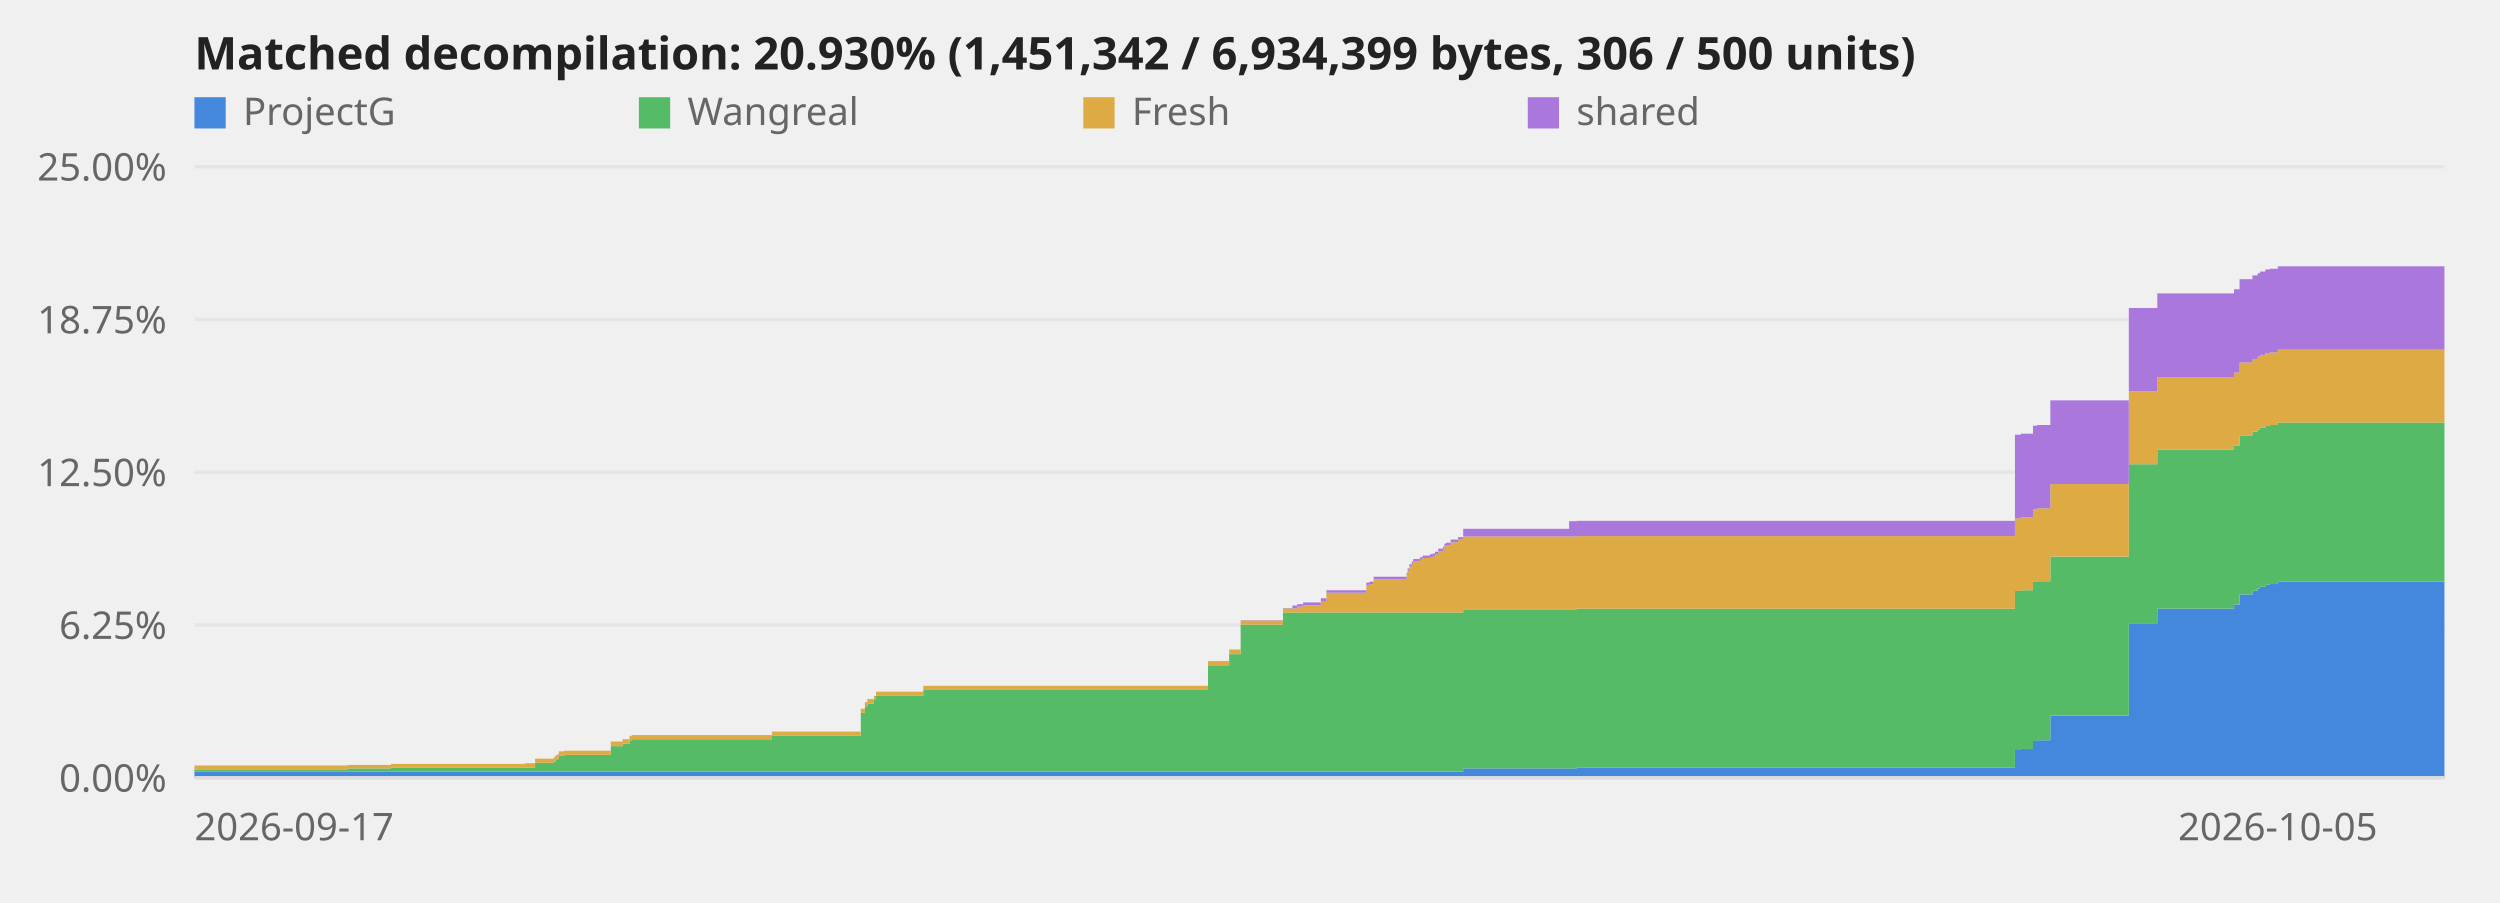
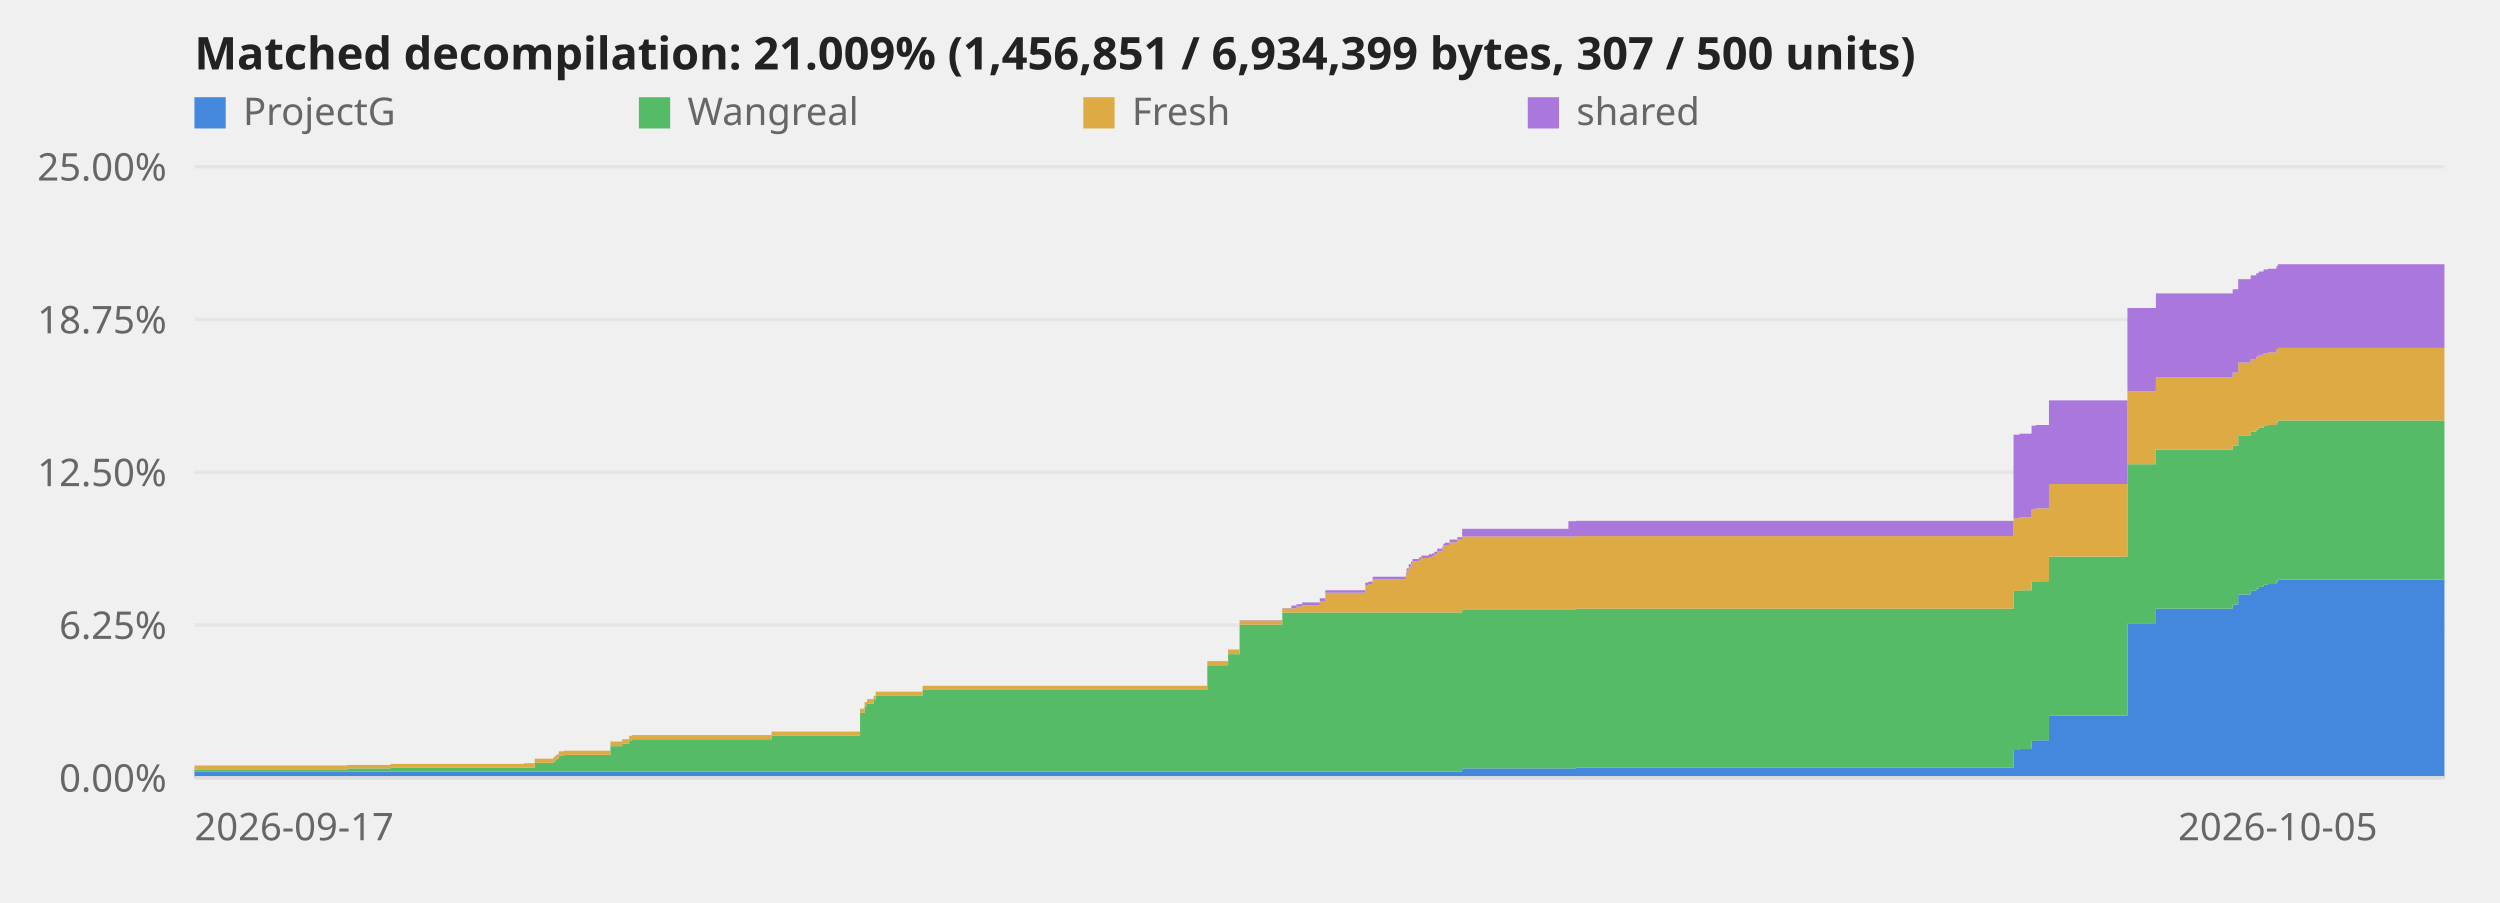
<svg xmlns="http://www.w3.org/2000/svg" viewBox="0 0 720 260" role="img" aria-label="Decompilation progress over time">
  <style>text{font:11px system-ui,sans-serif;fill:#666}.title{font-size:13px;font-weight:600;fill:#222}.axis{stroke:#ddd;stroke-width:1}@media (prefers-color-scheme:dark){svg{background-color:#0d1117}text{fill:#999}.title{fill:#fff}.axis{stroke:#344}}</style>
  <line class="axis" x1="56" y1="224.0" x2="704" y2="224.0" opacity="0.6" />
  <text x="48" y="228.0" text-anchor="end">0.00%</text>
  <line class="axis" x1="56" y1="180.0" x2="704" y2="180.0" opacity="0.6" />
  <text x="48" y="184.0" text-anchor="end">6.25%</text>
  <line class="axis" x1="56" y1="136.0" x2="704" y2="136.0" opacity="0.6" />
  <text x="48" y="140.0" text-anchor="end">12.50%</text>
  <line class="axis" x1="56" y1="92.0" x2="704" y2="92.0" opacity="0.6" />
  <text x="48" y="96.0" text-anchor="end">18.75%</text>
  <line class="axis" x1="56" y1="48.0" x2="704" y2="48.0" opacity="0.6" />
  <text x="48" y="52.0" text-anchor="end">25.00%</text>
-   <polygon points="56.0,222.2 100.1,222.2 100.1,222.2 100.1,222.2 100.1,222.2 112.6,222.2 112.6,222.2 151.1,222.2 151.1,222.2 154.1,222.2 154.1,222.2 159.5,222.2 159.5,222.2 160.0,222.2 160.0,222.2 160.6,222.2 160.6,222.2 160.9,222.2 160.9,222.2 162.5,222.2 162.5,222.2 175.9,222.2 175.9,222.2 179.3,222.2 179.3,222.2 181.3,222.2 181.3,222.2 182.0,222.2 182.0,222.2 222.3,222.2 222.3,222.2 247.9,222.2 247.9,222.2 249.1,222.2 249.1,222.2 249.8,222.2 249.8,222.2 251.7,222.2 251.7,222.2 252.3,222.2 252.3,222.2 265.9,222.2 265.9,222.2 347.9,222.2 347.9,222.2 354.0,222.2 354.0,222.2 357.3,222.2 357.3,222.2 369.5,222.2 369.5,222.2 372.2,222.2 372.2,222.2 373.6,222.2 373.6,222.2 375.3,222.2 375.3,222.2 380.4,222.2 380.4,222.2 382.0,222.2 382.0,222.2 393.5,222.2 393.5,222.2 394.4,222.2 394.4,222.2 395.6,222.2 395.6,222.2 405.1,222.2 405.1,222.2 405.4,222.2 405.4,222.2 405.9,222.2 405.9,222.2 406.6,222.2 406.6,222.2 407.0,222.2 407.0,222.2 408.9,222.2 408.9,222.2 409.7,222.2 409.7,222.2 411.8,222.2 411.8,222.2 412.7,222.2 412.7,222.2 413.3,222.2 413.3,222.2 414.2,222.2 414.2,222.2 415.6,222.2 415.6,222.2 416.0,222.2 416.0,222.2 416.4,222.2 416.4,222.2 417.8,222.2 417.8,222.2 419.9,222.2 419.9,222.2 421.4,222.2 421.4,221.3 451.9,221.3 451.9,221.3 454.1,221.3 454.1,221.1 580.3,221.1 580.3,216.0 582.0,216.0 582.0,215.7 585.5,215.7 585.5,213.4 586.7,213.4 586.7,213.2 590.5,213.2 590.5,206.1 613.1,206.1 613.1,179.5 621.3,179.5 621.3,175.3 643.4,175.3 643.4,174.1 645.0,174.1 645.0,171.2 648.7,171.2 648.7,170.1 650.2,170.1 650.2,169.5 650.9,169.5 650.9,169.0 652.4,169.0 652.4,168.4 653.7,168.4 653.7,168.2 656.0,168.2 656.0,167.5 704.0,167.5 704.0,224.0 656.0,224.0 656.0,224.0 653.7,224.0 653.7,224.0 652.4,224.0 652.4,224.0 650.9,224.0 650.9,224.0 650.2,224.0 650.2,224.0 648.7,224.0 648.7,224.0 645.0,224.0 645.0,224.0 643.4,224.0 643.4,224.0 621.3,224.0 621.3,224.0 613.1,224.0 613.1,224.0 590.5,224.0 590.5,224.0 586.7,224.0 586.7,224.0 585.5,224.0 585.5,224.0 582.0,224.0 582.0,224.0 580.3,224.0 580.3,224.0 454.1,224.0 454.1,224.0 451.9,224.0 451.9,224.0 421.4,224.0 421.4,224.0 419.9,224.0 419.9,224.0 417.8,224.0 417.8,224.0 416.4,224.0 416.4,224.0 416.0,224.0 416.0,224.0 415.6,224.0 415.6,224.0 414.2,224.0 414.2,224.0 413.3,224.0 413.3,224.0 412.7,224.0 412.7,224.0 411.8,224.0 411.8,224.0 409.7,224.0 409.7,224.0 408.9,224.0 408.9,224.0 407.0,224.0 407.0,224.0 406.6,224.0 406.6,224.0 405.9,224.0 405.9,224.0 405.4,224.0 405.4,224.0 405.1,224.0 405.1,224.0 395.6,224.0 395.6,224.0 394.4,224.0 394.4,224.0 393.5,224.0 393.5,224.0 382.0,224.0 382.0,224.0 380.4,224.0 380.4,224.0 375.3,224.0 375.3,224.0 373.6,224.0 373.6,224.0 372.2,224.0 372.2,224.0 369.5,224.0 369.5,224.0 357.3,224.0 357.3,224.0 354.0,224.0 354.0,224.0 347.9,224.0 347.9,224.0 265.9,224.0 265.9,224.0 252.3,224.0 252.3,224.0 251.7,224.0 251.7,224.0 249.8,224.0 249.8,224.0 249.1,224.0 249.1,224.0 247.9,224.0 247.9,224.0 222.3,224.0 222.3,224.0 182.0,224.0 182.0,224.0 181.3,224.0 181.3,224.0 179.3,224.0 179.3,224.0 175.9,224.0 175.9,224.0 162.5,224.0 162.5,224.0 160.9,224.0 160.9,224.0 160.6,224.0 160.6,224.0 160.0,224.0 160.0,224.0 159.5,224.0 159.5,224.0 154.1,224.0 154.1,224.0 151.1,224.0 151.1,224.0 112.6,224.0 112.6,224.0 100.1,224.0 100.1,224.0 100.1,224.0 100.1,224.0 56.0,224.0" fill="#48d" />
-   <polygon points="56.0,221.6 100.1,221.6 100.1,221.3 100.1,221.3 100.1,221.3 112.6,221.3 112.6,221.1 151.1,221.1 151.1,221.1 154.1,221.1 154.1,219.7 159.5,219.7 159.5,219.3 160.0,219.3 160.0,218.7 160.6,218.7 160.6,218.5 160.9,218.5 160.9,217.7 162.5,217.7 162.5,217.4 175.9,217.4 175.9,214.9 179.3,214.9 179.3,214.2 181.3,214.2 181.3,213.2 182.0,213.2 182.0,212.9 222.3,212.9 222.3,211.9 247.9,211.9 247.9,205.3 249.1,205.3 249.1,203.4 249.8,203.4 249.8,202.6 251.7,202.6 251.7,201.6 252.3,201.6 252.3,200.4 265.9,200.4 265.9,198.7 347.9,198.7 347.9,191.6 354.0,191.6 354.0,188.4 357.3,188.4 357.3,179.9 369.5,179.9 369.5,176.4 372.2,176.4 372.2,176.4 373.6,176.4 373.6,176.4 375.3,176.4 375.3,176.4 380.4,176.4 380.4,176.4 382.0,176.4 382.0,176.4 393.5,176.4 393.5,176.4 394.4,176.4 394.4,176.4 395.6,176.4 395.6,176.4 405.1,176.4 405.1,176.4 405.4,176.4 405.4,176.4 405.9,176.4 405.9,176.4 406.6,176.4 406.6,176.4 407.0,176.4 407.0,176.4 408.9,176.4 408.9,176.4 409.7,176.4 409.7,176.4 411.8,176.4 411.8,176.4 412.7,176.4 412.7,176.4 413.3,176.4 413.3,176.4 414.2,176.4 414.2,176.4 415.6,176.4 415.6,176.4 416.0,176.4 416.0,176.4 416.4,176.4 416.4,176.4 417.8,176.4 417.8,176.4 419.9,176.4 419.9,176.4 421.4,176.4 421.4,175.5 451.9,175.5 451.9,175.5 454.1,175.5 454.1,175.3 580.3,175.3 580.3,170.2 582.0,170.2 582.0,170.0 585.5,170.0 585.5,167.6 586.7,167.6 586.7,167.4 590.5,167.4 590.5,160.3 613.1,160.3 613.1,133.7 621.3,133.7 621.3,129.5 643.4,129.5 643.4,128.3 645.0,128.3 645.0,125.4 648.7,125.4 648.7,124.3 650.2,124.3 650.2,123.7 650.9,123.7 650.9,123.2 652.4,123.2 652.4,122.7 653.7,122.7 653.7,122.4 656.0,122.4 656.0,121.7 704.0,121.7 704.0,167.5 656.0,167.5 656.0,168.2 653.7,168.2 653.7,168.4 652.4,168.4 652.4,169.0 650.9,169.0 650.9,169.5 650.2,169.5 650.2,170.1 648.7,170.1 648.7,171.2 645.0,171.2 645.0,174.1 643.4,174.1 643.4,175.3 621.3,175.3 621.3,179.5 613.1,179.5 613.1,206.1 590.5,206.1 590.5,213.2 586.7,213.2 586.7,213.4 585.5,213.4 585.5,215.7 582.0,215.7 582.0,216.0 580.3,216.0 580.3,221.1 454.1,221.1 454.1,221.3 451.9,221.3 451.9,221.3 421.4,221.3 421.4,222.2 419.9,222.2 419.9,222.2 417.8,222.2 417.8,222.2 416.4,222.2 416.4,222.2 416.0,222.2 416.0,222.2 415.6,222.2 415.6,222.2 414.2,222.2 414.2,222.2 413.3,222.2 413.3,222.2 412.7,222.2 412.7,222.2 411.8,222.2 411.8,222.2 409.7,222.2 409.7,222.2 408.9,222.2 408.9,222.2 407.0,222.2 407.0,222.2 406.6,222.2 406.6,222.2 405.9,222.2 405.9,222.2 405.4,222.2 405.4,222.2 405.1,222.2 405.1,222.2 395.6,222.2 395.6,222.2 394.4,222.2 394.4,222.2 393.5,222.2 393.5,222.2 382.0,222.2 382.0,222.2 380.4,222.2 380.4,222.2 375.3,222.2 375.3,222.2 373.6,222.2 373.6,222.2 372.2,222.2 372.2,222.2 369.5,222.2 369.5,222.2 357.3,222.2 357.3,222.2 354.0,222.2 354.0,222.2 347.9,222.2 347.9,222.2 265.9,222.2 265.9,222.2 252.3,222.2 252.3,222.2 251.7,222.2 251.7,222.2 249.8,222.2 249.8,222.2 249.1,222.2 249.1,222.2 247.9,222.2 247.9,222.2 222.3,222.2 222.3,222.2 182.0,222.2 182.0,222.2 181.3,222.2 181.3,222.2 179.3,222.2 179.3,222.2 175.9,222.2 175.9,222.2 162.5,222.2 162.5,222.2 160.9,222.2 160.9,222.2 160.6,222.2 160.6,222.2 160.0,222.2 160.0,222.2 159.5,222.2 159.5,222.2 154.1,222.2 154.1,222.2 151.1,222.2 151.1,222.2 112.6,222.2 112.6,222.2 100.1,222.2 100.1,222.2 100.1,222.2 100.1,222.2 56.0,222.2" fill="#5b6" />
-   <polygon points="56.0,220.6 100.1,220.6 100.1,220.3 100.1,220.3 100.1,220.3 112.6,220.3 112.6,220.0 151.1,220.0 151.1,219.9 154.1,219.9 154.1,218.5 159.5,218.5 159.5,218.1 160.0,218.1 160.0,217.5 160.6,217.5 160.6,217.3 160.9,217.3 160.9,216.5 162.5,216.5 162.5,216.2 175.9,216.2 175.9,213.7 179.3,213.7 179.3,213.0 181.3,213.0 181.3,211.9 182.0,211.9 182.0,211.7 222.3,211.7 222.3,210.7 247.9,210.7 247.9,204.1 249.1,204.1 249.1,202.2 249.8,202.2 249.8,201.4 251.7,201.4 251.7,200.4 252.3,200.4 252.3,199.2 265.9,199.2 265.9,197.5 347.9,197.5 347.9,190.4 354.0,190.4 354.0,187.2 357.3,187.2 357.3,178.7 369.5,178.7 369.5,175.2 372.2,175.2 372.2,175.2 373.6,175.2 373.6,174.7 375.3,174.7 375.3,174.3 380.4,174.3 380.4,173.1 382.0,173.1 382.0,170.7 393.5,170.7 393.5,168.5 394.4,168.5 394.4,168.2 395.6,168.2 395.6,166.8 405.1,166.8 405.1,165.7 405.4,165.7 405.4,164.4 405.9,164.4 405.9,163.2 406.6,163.2 406.6,162.5 407.0,162.5 407.0,161.7 408.9,161.7 408.9,161.2 409.7,161.2 409.7,160.7 411.8,160.7 411.8,160.4 412.7,160.4 412.7,160.1 413.3,160.1 413.3,159.7 414.2,159.7 414.2,158.8 415.6,158.8 415.6,158.1 416.0,158.1 416.0,157.3 416.4,157.3 416.4,157.0 417.8,157.0 417.8,156.2 419.9,156.2 419.9,155.4 421.4,155.4 421.4,154.5 451.9,154.5 451.9,154.5 454.1,154.5 454.1,154.4 580.3,154.4 580.3,149.3 582.0,149.3 582.0,149.0 585.5,149.0 585.5,146.7 586.7,146.7 586.7,146.4 590.5,146.4 590.5,139.4 613.1,139.4 613.1,112.7 621.3,112.7 621.3,108.6 643.4,108.6 643.4,107.3 645.0,107.3 645.0,104.4 648.7,104.4 648.7,103.4 650.2,103.4 650.2,102.7 650.9,102.7 650.9,102.2 652.4,102.2 652.4,101.7 653.7,101.7 653.7,101.5 656.0,101.5 656.0,100.7 704.0,100.7 704.0,121.7 656.0,121.7 656.0,122.4 653.7,122.4 653.7,122.7 652.4,122.7 652.4,123.2 650.9,123.2 650.9,123.7 650.2,123.7 650.2,124.3 648.7,124.3 648.7,125.4 645.0,125.4 645.0,128.3 643.4,128.3 643.4,129.5 621.3,129.5 621.3,133.7 613.1,133.7 613.1,160.3 590.5,160.3 590.5,167.4 586.7,167.4 586.7,167.6 585.5,167.6 585.5,170.0 582.0,170.0 582.0,170.2 580.3,170.2 580.3,175.3 454.1,175.3 454.1,175.5 451.9,175.5 451.9,175.5 421.4,175.5 421.4,176.4 419.9,176.4 419.9,176.4 417.8,176.4 417.8,176.4 416.4,176.4 416.4,176.4 416.0,176.4 416.0,176.4 415.6,176.4 415.6,176.4 414.2,176.4 414.2,176.4 413.3,176.4 413.3,176.4 412.7,176.4 412.7,176.4 411.8,176.4 411.8,176.4 409.7,176.4 409.7,176.4 408.9,176.4 408.9,176.4 407.0,176.4 407.0,176.4 406.6,176.4 406.6,176.4 405.9,176.4 405.9,176.4 405.4,176.4 405.4,176.4 405.1,176.4 405.1,176.4 395.6,176.4 395.6,176.4 394.4,176.4 394.4,176.4 393.5,176.4 393.5,176.4 382.0,176.4 382.0,176.4 380.4,176.4 380.4,176.4 375.3,176.4 375.3,176.4 373.6,176.4 373.6,176.4 372.2,176.4 372.2,176.4 369.5,176.4 369.5,179.9 357.3,179.9 357.3,188.4 354.0,188.4 354.0,191.6 347.9,191.6 347.9,198.7 265.9,198.7 265.9,200.4 252.3,200.4 252.3,201.6 251.7,201.6 251.7,202.6 249.8,202.6 249.8,203.4 249.1,203.4 249.1,205.3 247.9,205.3 247.9,211.9 222.3,211.9 222.3,212.9 182.0,212.9 182.0,213.2 181.3,213.2 181.3,214.2 179.3,214.2 179.3,214.9 175.9,214.9 175.9,217.4 162.5,217.4 162.5,217.7 160.9,217.7 160.9,218.5 160.6,218.5 160.6,218.7 160.0,218.7 160.0,219.3 159.5,219.3 159.5,219.7 154.1,219.7 154.1,221.1 151.1,221.1 151.1,221.1 112.6,221.1 112.6,221.3 100.1,221.3 100.1,221.3 100.1,221.3 100.1,221.6 56.0,221.6" fill="#da4" />
-   <polygon points="56.0,220.5 100.1,220.5 100.1,220.3 100.1,220.3 100.1,220.3 112.6,220.3 112.6,220.0 151.1,220.0 151.1,219.8 154.1,219.8 154.1,218.5 159.5,218.5 159.5,218.0 160.0,218.0 160.0,217.5 160.6,217.5 160.6,217.2 160.9,217.2 160.9,216.4 162.5,216.4 162.5,216.2 175.9,216.2 175.9,213.6 179.3,213.6 179.3,212.9 181.3,212.9 181.3,211.9 182.0,211.9 182.0,211.7 222.3,211.7 222.3,210.7 247.9,210.7 247.9,204.1 249.1,204.1 249.1,202.2 249.8,202.2 249.8,201.3 251.7,201.3 251.7,200.4 252.3,200.4 252.3,199.2 265.9,199.2 265.9,197.5 347.9,197.5 347.9,190.4 354.0,190.4 354.0,187.1 357.3,187.1 357.3,178.6 369.5,178.6 369.5,175.1 372.2,175.1 372.2,174.4 373.6,174.4 373.6,174.0 375.3,174.0 375.3,173.5 380.4,173.5 380.4,172.3 382.0,172.3 382.0,170.0 393.5,170.0 393.5,167.8 394.4,167.8 394.4,167.5 395.6,167.5 395.6,166.1 405.1,166.1 405.1,164.9 405.4,164.9 405.4,163.7 405.9,163.7 405.9,162.5 406.6,162.5 406.6,161.7 407.0,161.7 407.0,161.0 408.9,161.0 408.9,160.5 409.7,160.5 409.7,160.0 411.8,160.0 411.8,159.6 412.7,159.6 412.7,159.4 413.3,159.4 413.3,158.9 414.2,158.9 414.2,158.0 415.6,158.0 415.6,157.4 416.0,157.4 416.0,156.6 416.4,156.6 416.4,156.3 417.8,156.3 417.8,155.4 419.9,155.4 419.9,154.7 421.4,154.7 421.4,152.3 451.9,152.3 451.9,150.1 454.1,150.1 454.1,150.0 580.3,150.0 580.3,125.2 582.0,125.2 582.0,124.9 585.5,124.9 585.5,122.6 586.7,122.6 586.7,122.4 590.5,122.4 590.5,115.3 613.1,115.3 613.1,88.7 621.3,88.7 621.3,84.5 643.4,84.5 643.4,83.3 645.0,83.3 645.0,80.4 648.7,80.4 648.7,79.3 650.2,79.3 650.2,78.7 650.9,78.7 650.9,78.2 652.4,78.2 652.4,77.6 653.7,77.6 653.7,77.4 656.0,77.4 656.0,76.7 704.0,76.7 704.0,100.7 656.0,100.7 656.0,101.5 653.7,101.5 653.7,101.7 652.4,101.7 652.4,102.2 650.9,102.2 650.9,102.7 650.2,102.7 650.2,103.4 648.7,103.4 648.7,104.4 645.0,104.4 645.0,107.3 643.4,107.3 643.4,108.6 621.3,108.6 621.3,112.7 613.1,112.7 613.1,139.4 590.5,139.4 590.5,146.4 586.7,146.4 586.7,146.7 585.5,146.7 585.5,149.0 582.0,149.0 582.0,149.3 580.3,149.3 580.3,154.4 454.1,154.4 454.1,154.5 451.9,154.5 451.9,154.5 421.4,154.5 421.4,155.4 419.9,155.4 419.9,156.2 417.8,156.2 417.8,157.0 416.4,157.0 416.4,157.3 416.0,157.3 416.0,158.1 415.6,158.1 415.6,158.8 414.2,158.8 414.2,159.7 413.3,159.7 413.3,160.1 412.7,160.1 412.7,160.4 411.8,160.4 411.8,160.7 409.7,160.7 409.7,161.2 408.9,161.2 408.9,161.7 407.0,161.7 407.0,162.5 406.6,162.5 406.6,163.2 405.9,163.2 405.9,164.4 405.4,164.4 405.4,165.7 405.1,165.7 405.1,166.8 395.6,166.8 395.6,168.2 394.4,168.2 394.4,168.5 393.5,168.5 393.5,170.7 382.0,170.7 382.0,173.1 380.4,173.1 380.4,174.3 375.3,174.3 375.3,174.7 373.6,174.7 373.6,175.2 372.2,175.2 372.2,175.2 369.5,175.2 369.5,178.7 357.3,178.7 357.3,187.2 354.0,187.2 354.0,190.4 347.9,190.4 347.9,197.5 265.9,197.5 265.9,199.2 252.3,199.2 252.3,200.4 251.7,200.4 251.7,201.4 249.8,201.4 249.8,202.2 249.1,202.2 249.1,204.1 247.9,204.1 247.9,210.7 222.3,210.7 222.3,211.7 182.0,211.7 182.0,211.9 181.3,211.9 181.3,213.0 179.3,213.0 179.3,213.7 175.9,213.7 175.9,216.2 162.5,216.2 162.5,216.5 160.9,216.5 160.9,217.3 160.6,217.3 160.6,217.5 160.0,217.5 160.0,218.1 159.5,218.1 159.5,218.5 154.1,218.5 154.1,219.9 151.1,219.9 151.1,220.0 112.6,220.0 112.6,220.3 100.1,220.3 100.1,220.3 100.1,220.3 100.1,220.6 56.0,220.6" fill="#a7d" />
+   <polygon points="56.0,222.2 100.0,222.2 100.0,222.2 100.1,222.2 100.1,222.2 112.5,222.2 112.5,222.2 151.0,222.2 151.0,222.2 154.0,222.2 154.0,222.2 159.4,222.2 159.4,222.2 159.9,222.2 159.9,222.2 160.5,222.2 160.5,222.2 160.9,222.2 160.9,222.2 162.4,222.2 162.4,222.2 175.8,222.2 175.8,222.2 179.2,222.2 179.2,222.2 181.2,222.2 181.2,222.2 182.0,222.2 182.0,222.2 222.2,222.2 222.2,222.2 247.7,222.2 247.7,222.2 249.0,222.2 249.0,222.2 249.7,222.2 249.7,222.2 251.6,222.2 251.6,222.2 252.2,222.2 252.2,222.2 265.7,222.2 265.7,222.2 347.7,222.2 347.7,222.2 353.7,222.2 353.7,222.2 357.0,222.2 357.0,222.2 369.3,222.2 369.3,222.2 371.9,222.2 371.9,222.2 373.4,222.2 373.4,222.2 375.0,222.2 375.0,222.2 380.1,222.2 380.1,222.2 381.7,222.2 381.7,222.2 393.2,222.2 393.2,222.2 394.1,222.2 394.1,222.2 395.3,222.2 395.3,222.2 404.9,222.2 404.9,222.2 405.1,222.2 405.1,222.2 405.7,222.2 405.7,222.2 406.4,222.2 406.4,222.2 406.8,222.2 406.8,222.2 408.7,222.2 408.7,222.2 409.4,222.2 409.4,222.2 411.5,222.2 411.5,222.2 412.4,222.2 412.4,222.2 413.1,222.2 413.1,222.2 413.9,222.2 413.9,222.2 415.4,222.2 415.4,222.2 415.7,222.2 415.7,222.2 416.1,222.2 416.1,222.2 417.5,222.2 417.5,222.2 419.7,222.2 419.7,222.2 421.1,222.2 421.1,221.3 451.7,221.3 451.7,221.3 453.9,221.3 453.9,221.1 579.9,221.1 579.9,216.0 581.6,216.0 581.6,215.7 585.1,215.7 585.1,213.4 586.3,213.4 586.3,213.2 590.1,213.2 590.1,206.1 612.7,206.1 612.7,179.5 620.9,179.5 620.9,175.3 643.0,175.3 643.0,174.1 644.6,174.1 644.6,171.2 648.2,171.2 648.2,170.1 649.8,170.1 649.8,169.5 650.5,169.5 650.5,169.0 651.9,169.0 651.9,168.4 653.2,168.4 653.2,168.2 655.6,168.2 655.6,167.5 656.0,167.5 656.0,166.9 704.0,166.9 704.0,224.0 656.0,224.0 656.0,224.0 655.6,224.0 655.6,224.0 653.2,224.0 653.2,224.0 651.9,224.0 651.9,224.0 650.5,224.0 650.5,224.0 649.8,224.0 649.8,224.0 648.2,224.0 648.2,224.0 644.6,224.0 644.6,224.0 643.0,224.0 643.0,224.0 620.9,224.0 620.9,224.0 612.7,224.0 612.7,224.0 590.1,224.0 590.1,224.0 586.3,224.0 586.3,224.0 585.1,224.0 585.1,224.0 581.6,224.0 581.6,224.0 579.9,224.0 579.9,224.0 453.9,224.0 453.9,224.0 451.7,224.0 451.7,224.0 421.1,224.0 421.1,224.0 419.7,224.0 419.7,224.0 417.5,224.0 417.5,224.0 416.1,224.0 416.1,224.0 415.7,224.0 415.7,224.0 415.4,224.0 415.4,224.0 413.9,224.0 413.9,224.0 413.1,224.0 413.1,224.0 412.4,224.0 412.4,224.0 411.5,224.0 411.5,224.0 409.4,224.0 409.4,224.0 408.7,224.0 408.7,224.0 406.8,224.0 406.8,224.0 406.4,224.0 406.4,224.0 405.7,224.0 405.7,224.0 405.1,224.0 405.1,224.0 404.9,224.0 404.9,224.0 395.3,224.0 395.3,224.0 394.1,224.0 394.1,224.0 393.2,224.0 393.2,224.0 381.7,224.0 381.7,224.0 380.1,224.0 380.1,224.0 375.0,224.0 375.0,224.0 373.4,224.0 373.4,224.0 371.9,224.0 371.9,224.0 369.3,224.0 369.3,224.0 357.0,224.0 357.0,224.0 353.7,224.0 353.7,224.0 347.7,224.0 347.7,224.0 265.7,224.0 265.7,224.0 252.2,224.0 252.2,224.0 251.6,224.0 251.6,224.0 249.7,224.0 249.7,224.0 249.0,224.0 249.0,224.0 247.7,224.0 247.7,224.0 222.2,224.0 222.2,224.0 182.0,224.0 182.0,224.0 181.2,224.0 181.2,224.0 179.2,224.0 179.2,224.0 175.8,224.0 175.8,224.0 162.4,224.0 162.4,224.0 160.9,224.0 160.9,224.0 160.5,224.0 160.5,224.0 159.9,224.0 159.9,224.0 159.4,224.0 159.4,224.0 154.0,224.0 154.0,224.0 151.0,224.0 151.0,224.0 112.5,224.0 112.5,224.0 100.1,224.0 100.1,224.0 100.0,224.0 100.0,224.0 56.0,224.0" fill="#48d" />
+   <polygon points="56.0,221.6 100.0,221.6 100.0,221.3 100.1,221.3 100.1,221.3 112.5,221.3 112.5,221.1 151.0,221.1 151.0,221.1 154.0,221.1 154.0,219.7 159.4,219.7 159.4,219.3 159.9,219.3 159.9,218.7 160.5,218.7 160.5,218.5 160.9,218.5 160.9,217.7 162.4,217.7 162.4,217.4 175.8,217.4 175.8,214.9 179.2,214.9 179.2,214.2 181.2,214.2 181.2,213.2 182.0,213.2 182.0,212.9 222.2,212.9 222.2,211.9 247.7,211.9 247.7,205.3 249.0,205.3 249.0,203.4 249.7,203.4 249.7,202.6 251.6,202.6 251.6,201.6 252.2,201.6 252.2,200.4 265.7,200.4 265.7,198.7 347.7,198.7 347.7,191.6 353.7,191.6 353.7,188.4 357.0,188.4 357.0,179.9 369.3,179.9 369.3,176.4 371.9,176.4 371.9,176.4 373.4,176.4 373.4,176.4 375.0,176.4 375.0,176.4 380.1,176.4 380.1,176.4 381.7,176.4 381.7,176.4 393.2,176.4 393.2,176.4 394.1,176.4 394.1,176.4 395.3,176.4 395.3,176.4 404.9,176.4 404.9,176.4 405.1,176.4 405.1,176.4 405.7,176.4 405.7,176.4 406.4,176.4 406.4,176.4 406.8,176.4 406.8,176.4 408.7,176.4 408.7,176.4 409.4,176.4 409.4,176.4 411.5,176.4 411.5,176.4 412.4,176.4 412.4,176.4 413.1,176.4 413.1,176.4 413.9,176.4 413.9,176.4 415.4,176.4 415.4,176.4 415.7,176.4 415.7,176.4 416.1,176.4 416.1,176.4 417.5,176.4 417.5,176.4 419.7,176.4 419.7,176.4 421.1,176.4 421.1,175.5 451.7,175.5 451.7,175.5 453.9,175.5 453.9,175.3 579.9,175.3 579.9,170.2 581.6,170.2 581.6,170.0 585.1,170.0 585.1,167.6 586.3,167.6 586.3,167.4 590.1,167.4 590.1,160.3 612.7,160.3 612.7,133.7 620.9,133.7 620.9,129.5 643.0,129.5 643.0,128.3 644.6,128.3 644.6,125.4 648.2,125.4 648.2,124.3 649.8,124.3 649.8,123.7 650.5,123.7 650.5,123.2 651.9,123.2 651.9,122.7 653.2,122.7 653.2,122.4 655.6,122.4 655.6,121.7 656.0,121.7 656.0,121.1 704.0,121.1 704.0,166.9 656.0,166.9 656.0,167.5 655.6,167.5 655.6,168.2 653.2,168.2 653.2,168.4 651.9,168.4 651.9,169.0 650.5,169.0 650.5,169.5 649.8,169.5 649.8,170.1 648.2,170.1 648.2,171.2 644.6,171.2 644.6,174.1 643.0,174.1 643.0,175.3 620.9,175.3 620.9,179.5 612.7,179.5 612.7,206.1 590.1,206.1 590.1,213.2 586.3,213.2 586.3,213.4 585.1,213.4 585.1,215.7 581.6,215.7 581.6,216.0 579.9,216.0 579.9,221.1 453.9,221.1 453.9,221.3 451.7,221.3 451.7,221.3 421.1,221.3 421.1,222.2 419.7,222.2 419.7,222.2 417.5,222.2 417.5,222.2 416.1,222.2 416.1,222.2 415.7,222.2 415.7,222.2 415.4,222.2 415.4,222.2 413.9,222.2 413.9,222.2 413.1,222.2 413.1,222.2 412.4,222.2 412.4,222.2 411.5,222.2 411.5,222.2 409.4,222.2 409.4,222.2 408.7,222.2 408.7,222.2 406.8,222.2 406.8,222.2 406.4,222.2 406.4,222.2 405.7,222.2 405.7,222.2 405.1,222.2 405.1,222.2 404.9,222.2 404.9,222.2 395.3,222.2 395.3,222.2 394.1,222.2 394.1,222.2 393.2,222.2 393.2,222.2 381.7,222.2 381.7,222.2 380.1,222.2 380.1,222.2 375.0,222.2 375.0,222.2 373.4,222.2 373.4,222.2 371.9,222.2 371.9,222.2 369.3,222.2 369.3,222.2 357.0,222.2 357.0,222.2 353.7,222.2 353.7,222.2 347.7,222.2 347.7,222.2 265.7,222.2 265.7,222.2 252.2,222.2 252.2,222.2 251.6,222.2 251.6,222.2 249.7,222.2 249.7,222.2 249.0,222.2 249.0,222.2 247.7,222.2 247.7,222.2 222.2,222.2 222.2,222.2 182.0,222.2 182.0,222.2 181.2,222.2 181.2,222.2 179.2,222.2 179.2,222.2 175.8,222.2 175.8,222.2 162.4,222.2 162.4,222.2 160.9,222.2 160.9,222.2 160.5,222.2 160.5,222.2 159.9,222.2 159.9,222.2 159.4,222.2 159.4,222.2 154.0,222.2 154.0,222.2 151.0,222.2 151.0,222.2 112.5,222.2 112.5,222.2 100.1,222.2 100.1,222.2 100.0,222.2 100.0,222.2 56.0,222.2" fill="#5b6" />
+   <polygon points="56.0,220.6 100.0,220.6 100.0,220.3 100.1,220.3 100.1,220.3 112.5,220.3 112.5,220.0 151.0,220.0 151.0,219.9 154.0,219.9 154.0,218.5 159.4,218.5 159.4,218.1 159.9,218.1 159.9,217.5 160.5,217.5 160.5,217.3 160.9,217.3 160.9,216.5 162.4,216.5 162.4,216.2 175.8,216.2 175.8,213.7 179.2,213.7 179.2,213.0 181.2,213.0 181.2,211.9 182.0,211.9 182.0,211.7 222.2,211.7 222.2,210.7 247.7,210.7 247.7,204.1 249.0,204.1 249.0,202.2 249.7,202.2 249.7,201.4 251.6,201.4 251.6,200.4 252.2,200.4 252.2,199.2 265.7,199.2 265.7,197.5 347.7,197.5 347.7,190.4 353.7,190.4 353.7,187.2 357.0,187.2 357.0,178.7 369.3,178.7 369.3,175.2 371.9,175.2 371.9,175.2 373.4,175.2 373.4,174.7 375.0,174.7 375.0,174.3 380.1,174.3 380.1,173.1 381.7,173.1 381.7,170.7 393.2,170.7 393.2,168.5 394.1,168.5 394.1,168.2 395.3,168.2 395.3,166.8 404.9,166.8 404.9,165.7 405.1,165.7 405.1,164.4 405.7,164.4 405.7,163.2 406.4,163.2 406.4,162.5 406.8,162.5 406.8,161.7 408.7,161.7 408.7,161.2 409.4,161.2 409.4,160.7 411.5,160.7 411.5,160.4 412.4,160.4 412.4,160.1 413.1,160.1 413.1,159.7 413.9,159.7 413.9,158.8 415.4,158.8 415.4,158.1 415.7,158.1 415.7,157.3 416.1,157.3 416.1,157.0 417.5,157.0 417.5,156.2 419.7,156.2 419.7,155.4 421.1,155.4 421.1,154.5 451.7,154.5 451.7,154.5 453.9,154.5 453.9,154.4 579.9,154.4 579.9,149.3 581.6,149.3 581.6,149.0 585.1,149.0 585.1,146.7 586.3,146.7 586.3,146.4 590.1,146.4 590.1,139.4 612.7,139.4 612.7,112.7 620.9,112.7 620.9,108.6 643.0,108.6 643.0,107.3 644.6,107.3 644.6,104.4 648.2,104.4 648.2,103.4 649.8,103.4 649.8,102.7 650.5,102.7 650.5,102.2 651.9,102.2 651.9,101.7 653.2,101.7 653.2,101.5 655.6,101.5 655.6,100.7 656.0,100.7 656.0,100.2 704.0,100.2 704.0,121.1 656.0,121.1 656.0,121.7 655.6,121.7 655.6,122.4 653.2,122.4 653.2,122.7 651.9,122.7 651.9,123.2 650.5,123.2 650.5,123.7 649.8,123.7 649.8,124.3 648.2,124.3 648.2,125.4 644.6,125.4 644.6,128.3 643.0,128.3 643.0,129.5 620.9,129.5 620.9,133.7 612.7,133.7 612.7,160.3 590.1,160.3 590.1,167.4 586.3,167.4 586.3,167.6 585.1,167.6 585.1,170.0 581.6,170.0 581.6,170.2 579.9,170.2 579.9,175.3 453.9,175.3 453.9,175.5 451.7,175.5 451.7,175.5 421.1,175.5 421.1,176.4 419.7,176.4 419.7,176.4 417.5,176.4 417.5,176.4 416.1,176.4 416.1,176.4 415.7,176.4 415.7,176.4 415.4,176.4 415.4,176.4 413.9,176.4 413.9,176.4 413.1,176.4 413.1,176.4 412.4,176.4 412.4,176.4 411.5,176.4 411.5,176.4 409.4,176.4 409.4,176.4 408.7,176.4 408.7,176.4 406.8,176.4 406.8,176.4 406.4,176.4 406.4,176.4 405.7,176.4 405.7,176.4 405.1,176.4 405.1,176.4 404.9,176.4 404.9,176.4 395.3,176.4 395.3,176.4 394.1,176.4 394.1,176.4 393.2,176.4 393.2,176.4 381.7,176.4 381.7,176.4 380.1,176.4 380.1,176.4 375.0,176.4 375.0,176.4 373.4,176.4 373.4,176.4 371.9,176.4 371.9,176.4 369.3,176.4 369.3,179.9 357.0,179.9 357.0,188.4 353.7,188.4 353.7,191.6 347.7,191.6 347.7,198.7 265.7,198.7 265.7,200.4 252.2,200.4 252.2,201.6 251.6,201.6 251.6,202.6 249.7,202.6 249.7,203.4 249.0,203.4 249.0,205.3 247.7,205.3 247.7,211.9 222.2,211.9 222.2,212.9 182.0,212.9 182.0,213.2 181.2,213.2 181.2,214.2 179.2,214.2 179.2,214.9 175.8,214.9 175.8,217.4 162.4,217.4 162.4,217.7 160.9,217.7 160.9,218.5 160.5,218.5 160.5,218.7 159.9,218.7 159.9,219.3 159.4,219.3 159.4,219.7 154.0,219.7 154.0,221.1 151.0,221.1 151.0,221.1 112.5,221.1 112.5,221.3 100.1,221.3 100.1,221.3 100.0,221.3 100.0,221.6 56.0,221.6" fill="#da4" />
+   <polygon points="56.0,220.5 100.0,220.5 100.0,220.3 100.1,220.3 100.1,220.3 112.5,220.3 112.5,220.0 151.0,220.0 151.0,219.8 154.0,219.8 154.0,218.5 159.4,218.5 159.4,218.0 159.9,218.0 159.9,217.5 160.5,217.5 160.5,217.2 160.9,217.2 160.9,216.4 162.4,216.4 162.4,216.2 175.8,216.2 175.8,213.6 179.2,213.6 179.2,212.9 181.2,212.9 181.2,211.9 182.0,211.9 182.0,211.7 222.2,211.7 222.2,210.7 247.7,210.7 247.7,204.1 249.0,204.1 249.0,202.2 249.7,202.2 249.7,201.3 251.6,201.3 251.6,200.4 252.2,200.4 252.2,199.2 265.7,199.2 265.7,197.5 347.7,197.5 347.7,190.4 353.7,190.4 353.7,187.1 357.0,187.1 357.0,178.6 369.3,178.6 369.3,175.1 371.9,175.1 371.9,174.4 373.4,174.4 373.4,174.0 375.0,174.0 375.0,173.5 380.1,173.5 380.1,172.3 381.7,172.3 381.7,170.0 393.2,170.0 393.2,167.8 394.1,167.8 394.1,167.5 395.3,167.5 395.3,166.1 404.9,166.1 404.9,164.9 405.1,164.9 405.1,163.7 405.7,163.7 405.7,162.5 406.4,162.5 406.4,161.7 406.8,161.7 406.8,161.0 408.7,161.0 408.7,160.5 409.4,160.5 409.4,160.0 411.5,160.0 411.5,159.6 412.4,159.6 412.4,159.4 413.1,159.4 413.1,158.9 413.9,158.9 413.9,158.0 415.4,158.0 415.4,157.4 415.7,157.4 415.7,156.6 416.1,156.6 416.1,156.3 417.5,156.3 417.5,155.4 419.7,155.4 419.7,154.7 421.1,154.7 421.1,152.3 451.7,152.3 451.7,150.1 453.9,150.1 453.9,150.0 579.9,150.0 579.9,125.2 581.6,125.2 581.6,124.9 585.1,124.9 585.1,122.6 586.3,122.6 586.3,122.4 590.1,122.4 590.1,115.3 612.7,115.3 612.7,88.7 620.9,88.7 620.9,84.5 643.0,84.5 643.0,83.3 644.6,83.3 644.6,80.4 648.2,80.4 648.2,79.3 649.8,79.3 649.8,78.7 650.5,78.7 650.5,78.2 651.9,78.2 651.9,77.6 653.2,77.6 653.2,77.4 655.6,77.4 655.6,76.7 656.0,76.7 656.0,76.1 704.0,76.1 704.0,100.2 656.0,100.2 656.0,100.7 655.6,100.7 655.6,101.5 653.2,101.5 653.2,101.7 651.9,101.7 651.9,102.2 650.5,102.2 650.5,102.7 649.8,102.7 649.8,103.4 648.2,103.4 648.2,104.4 644.6,104.4 644.6,107.3 643.0,107.3 643.0,108.6 620.9,108.6 620.9,112.7 612.7,112.7 612.7,139.4 590.1,139.4 590.1,146.4 586.3,146.4 586.3,146.7 585.1,146.7 585.1,149.0 581.6,149.0 581.6,149.3 579.9,149.3 579.9,154.4 453.9,154.4 453.9,154.5 451.7,154.5 451.7,154.5 421.1,154.5 421.1,155.4 419.7,155.4 419.7,156.2 417.5,156.2 417.5,157.0 416.1,157.0 416.1,157.3 415.7,157.3 415.7,158.1 415.4,158.1 415.4,158.8 413.9,158.8 413.9,159.7 413.1,159.7 413.1,160.1 412.4,160.1 412.4,160.4 411.5,160.4 411.5,160.7 409.4,160.7 409.4,161.2 408.7,161.2 408.7,161.7 406.8,161.7 406.8,162.5 406.4,162.5 406.4,163.2 405.7,163.2 405.7,164.4 405.1,164.4 405.1,165.7 404.9,165.7 404.9,166.8 395.3,166.8 395.3,168.2 394.1,168.2 394.1,168.5 393.2,168.5 393.2,170.7 381.7,170.7 381.7,173.1 380.1,173.1 380.1,174.3 375.0,174.3 375.0,174.7 373.4,174.7 373.4,175.2 371.9,175.2 371.9,175.2 369.3,175.2 369.3,178.7 357.0,178.7 357.0,187.2 353.7,187.2 353.7,190.4 347.7,190.4 347.7,197.5 265.7,197.5 265.7,199.2 252.2,199.2 252.2,200.4 251.6,200.4 251.6,201.4 249.7,201.4 249.7,202.2 249.0,202.2 249.0,204.1 247.7,204.1 247.7,210.7 222.2,210.7 222.2,211.7 182.0,211.7 182.0,211.9 181.2,211.9 181.2,213.0 179.2,213.0 179.2,213.7 175.8,213.7 175.8,216.2 162.4,216.2 162.4,216.5 160.9,216.5 160.9,217.3 160.5,217.3 160.5,217.5 159.9,217.5 159.9,218.1 159.4,218.1 159.4,218.5 154.0,218.5 154.0,219.9 151.0,219.9 151.0,220.0 112.5,220.0 112.5,220.3 100.1,220.3 100.1,220.3 100.0,220.3 100.0,220.6 56.0,220.6" fill="#a7d" />
  <line class="axis" x1="56" y1="224" x2="704" y2="224" />
  <text x="56.0" y="242" text-anchor="start">2026-09-17</text>
  <text x="656.0" y="242" text-anchor="middle">2026-10-05</text>
-   <text class="title" x="56" y="20">Matched decompilation: 20.930% (1,451,342 / 6,934,399 bytes, 306 / 500 units)</text>
+   <text class="title" x="56" y="20">Matched decompilation: 21.009% (1,456,851 / 6,934,399 bytes, 307 / 500 units)</text>
  <rect x="56" y="28" width="9" height="9" fill="#48d" />
  <text x="70" y="36">ProjectG</text>
  <rect x="184" y="28" width="9" height="9" fill="#5b6" />
  <text x="198" y="36">Wangreal</text>
  <rect x="312" y="28" width="9" height="9" fill="#da4" />
  <text x="326" y="36">Fresh</text>
  <rect x="440" y="28" width="9" height="9" fill="#a7d" />
  <text x="454" y="36">shared</text>
</svg>
